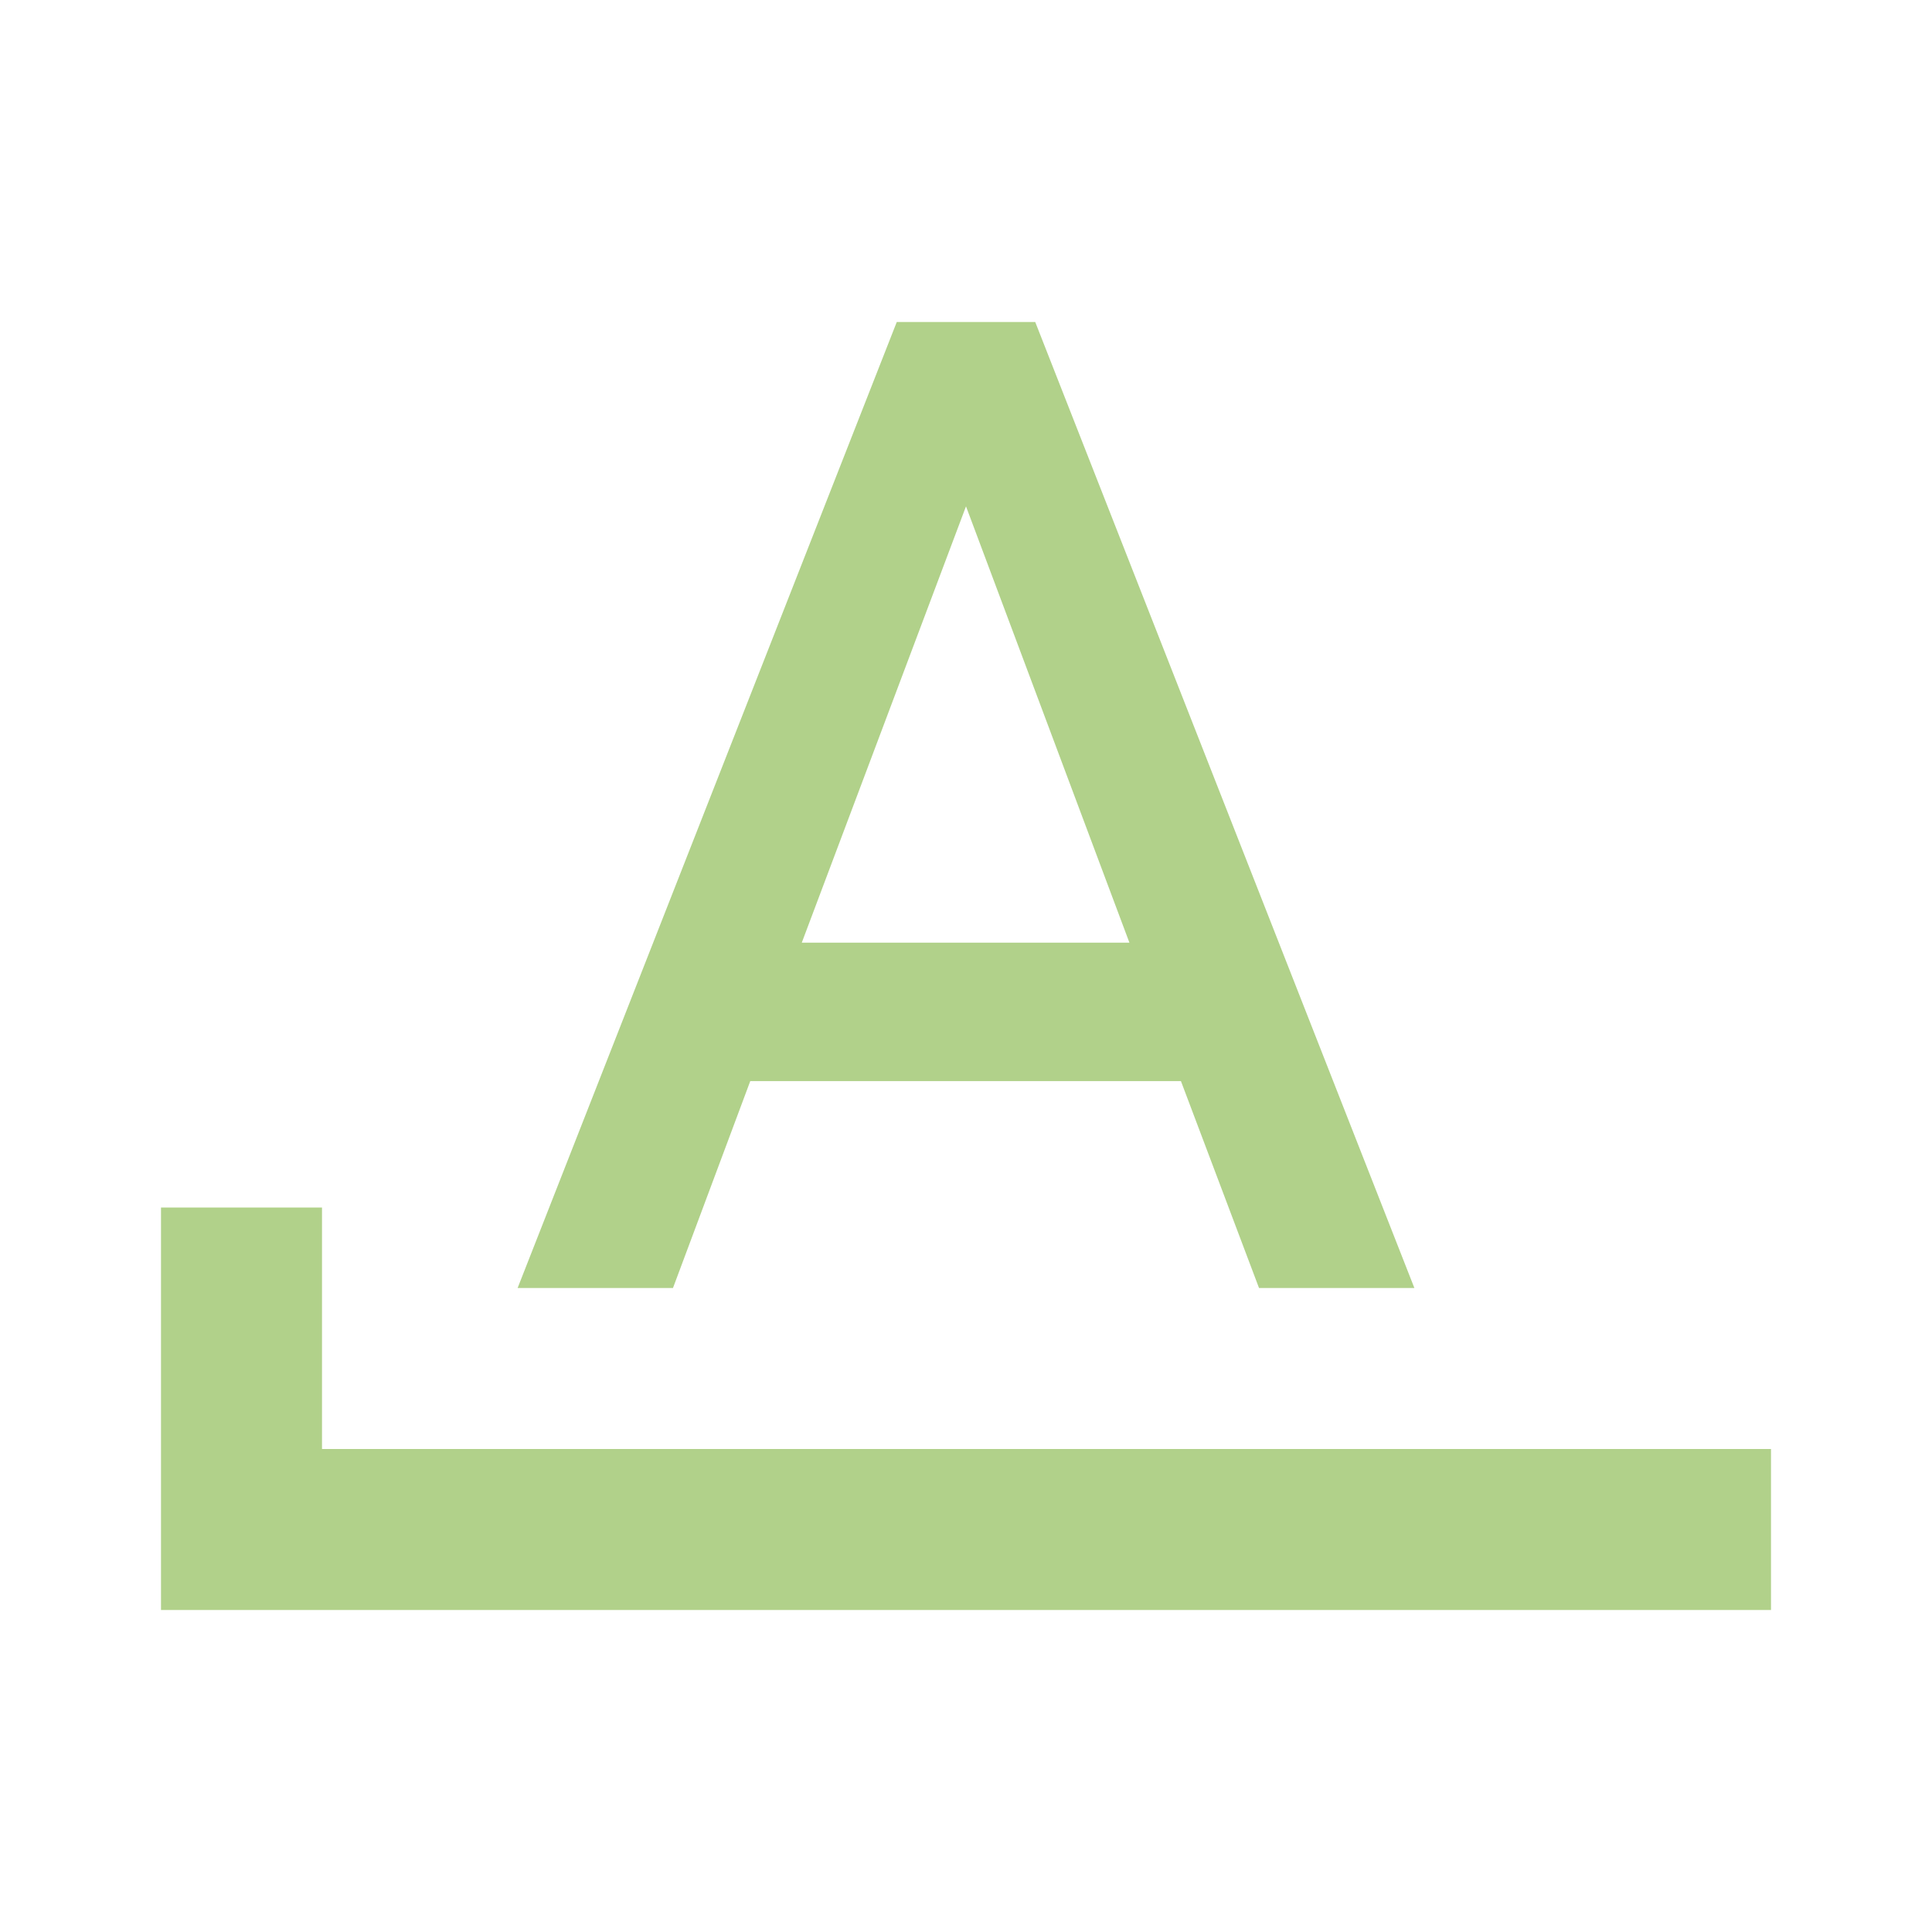
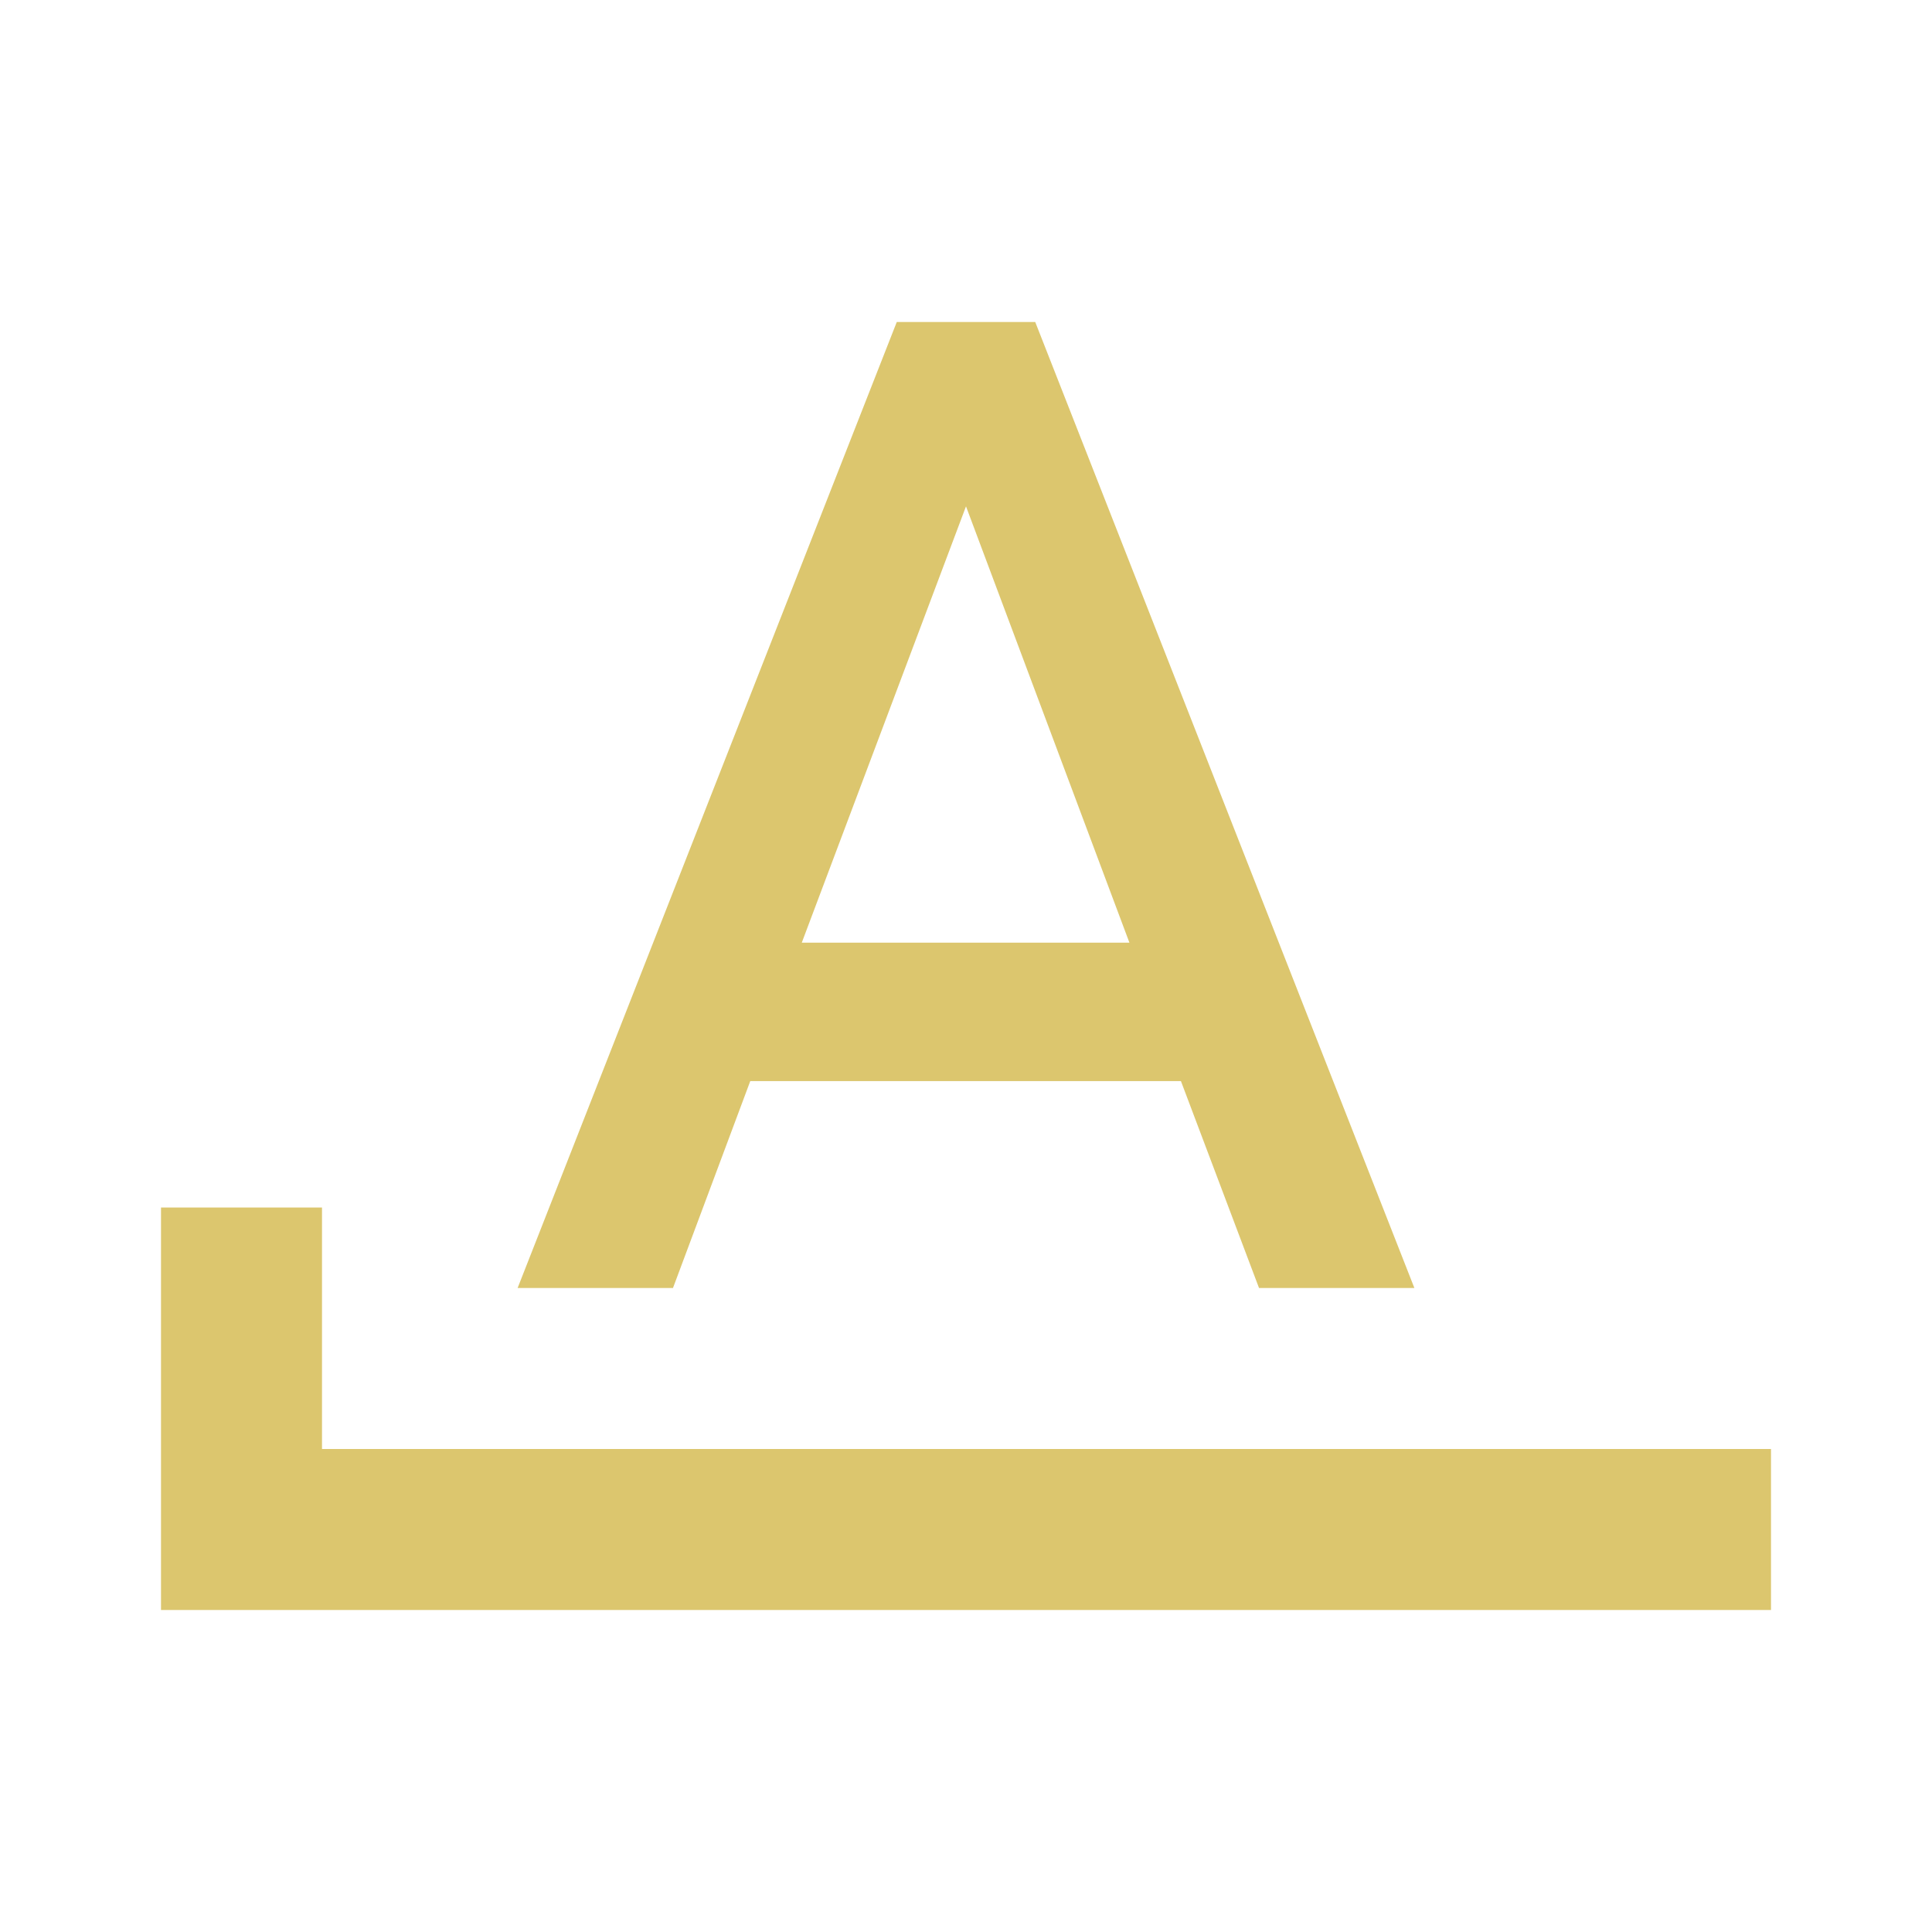
- <svg xmlns="http://www.w3.org/2000/svg" fill="#B1D18A" preserveAspectRatio="xMidYMid meet" id="mdi-format-letter-starts-with" viewBox="0 0 24 24">
+ <svg xmlns="http://www.w3.org/2000/svg" fill="#DCC66E" preserveAspectRatio="xMidYMid meet" id="mdi-format-letter-starts-with" viewBox="0 0 24 24">
  <path d="M11.14 4L6.43 16H8.36L9.32 13.43H14.67L15.64 16H17.57L12.86 4M12 6.29L14.03 11.71H9.96M4 18V15H2V20H22V18Z" />
</svg>
